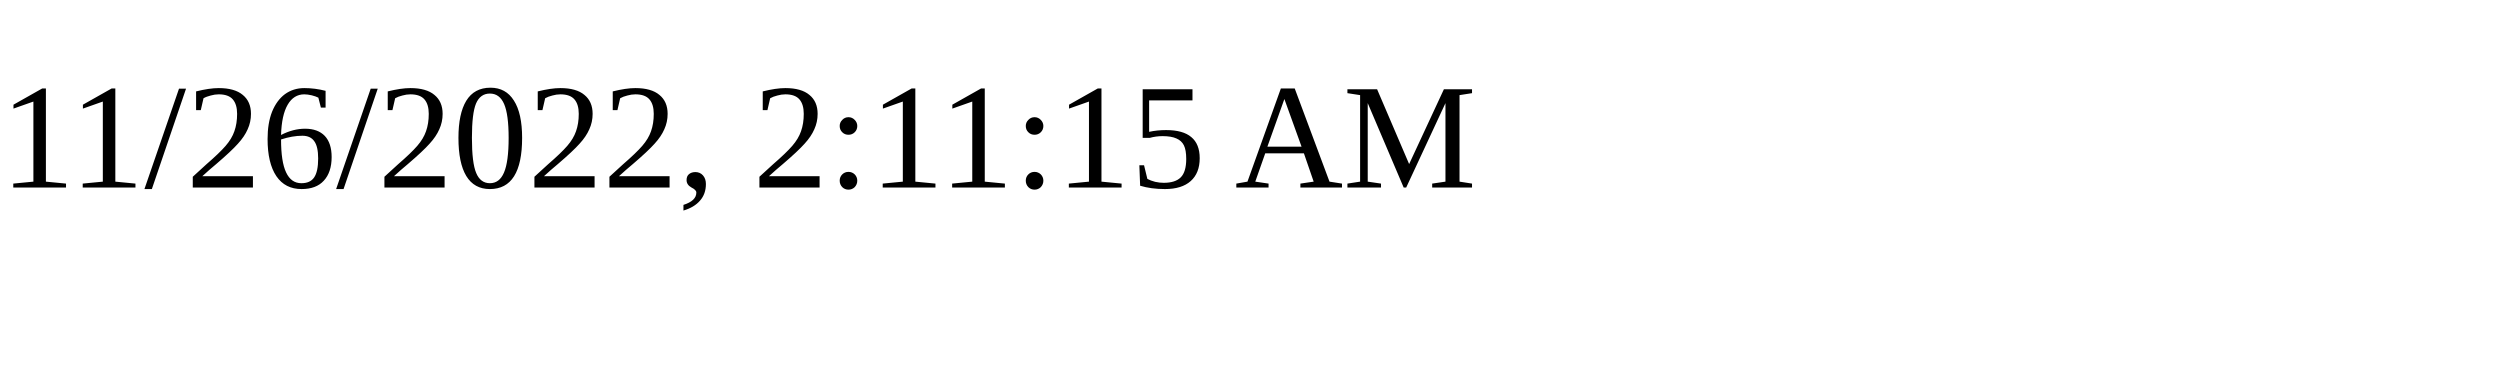
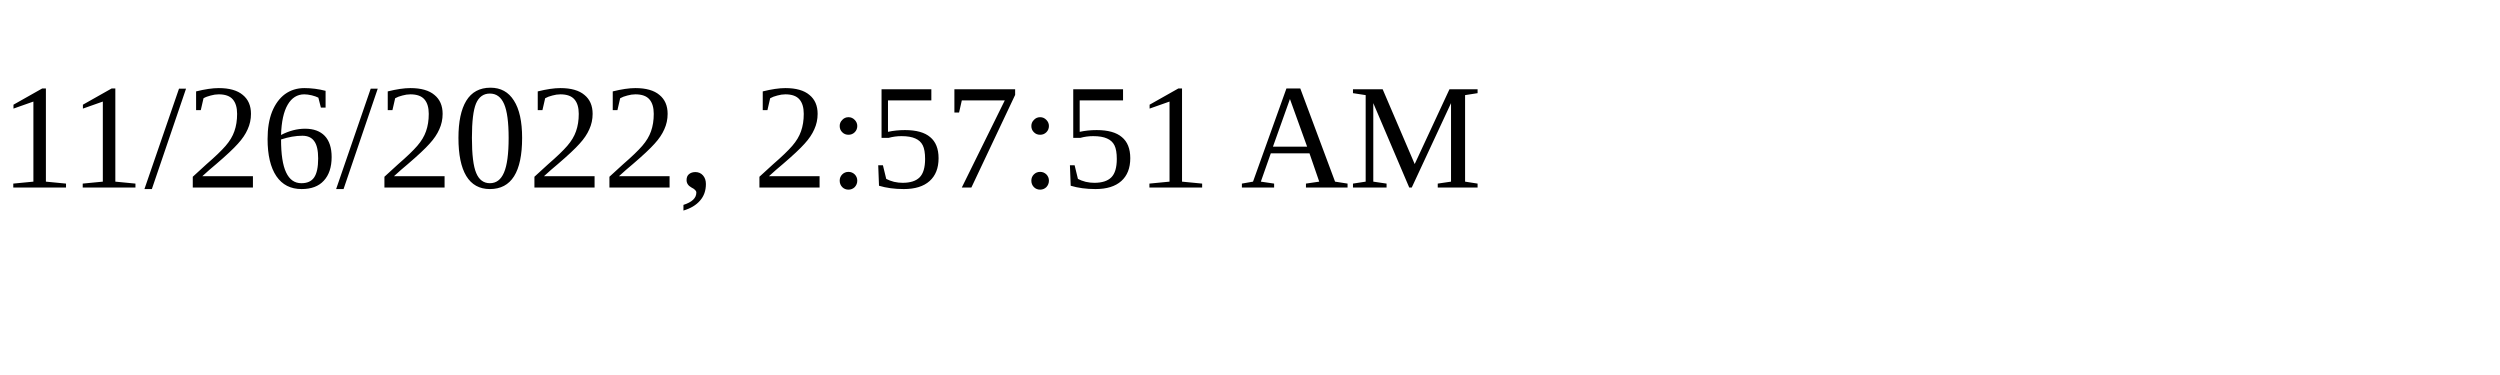
<svg xmlns="http://www.w3.org/2000/svg" height="30" width="200">
-   <text x="0" y="15">11/26/2022, 2:11:15 AM</text>
+   <text x="0" y="15">11/26/2022, 2:57:51 AM</text>
</svg>
